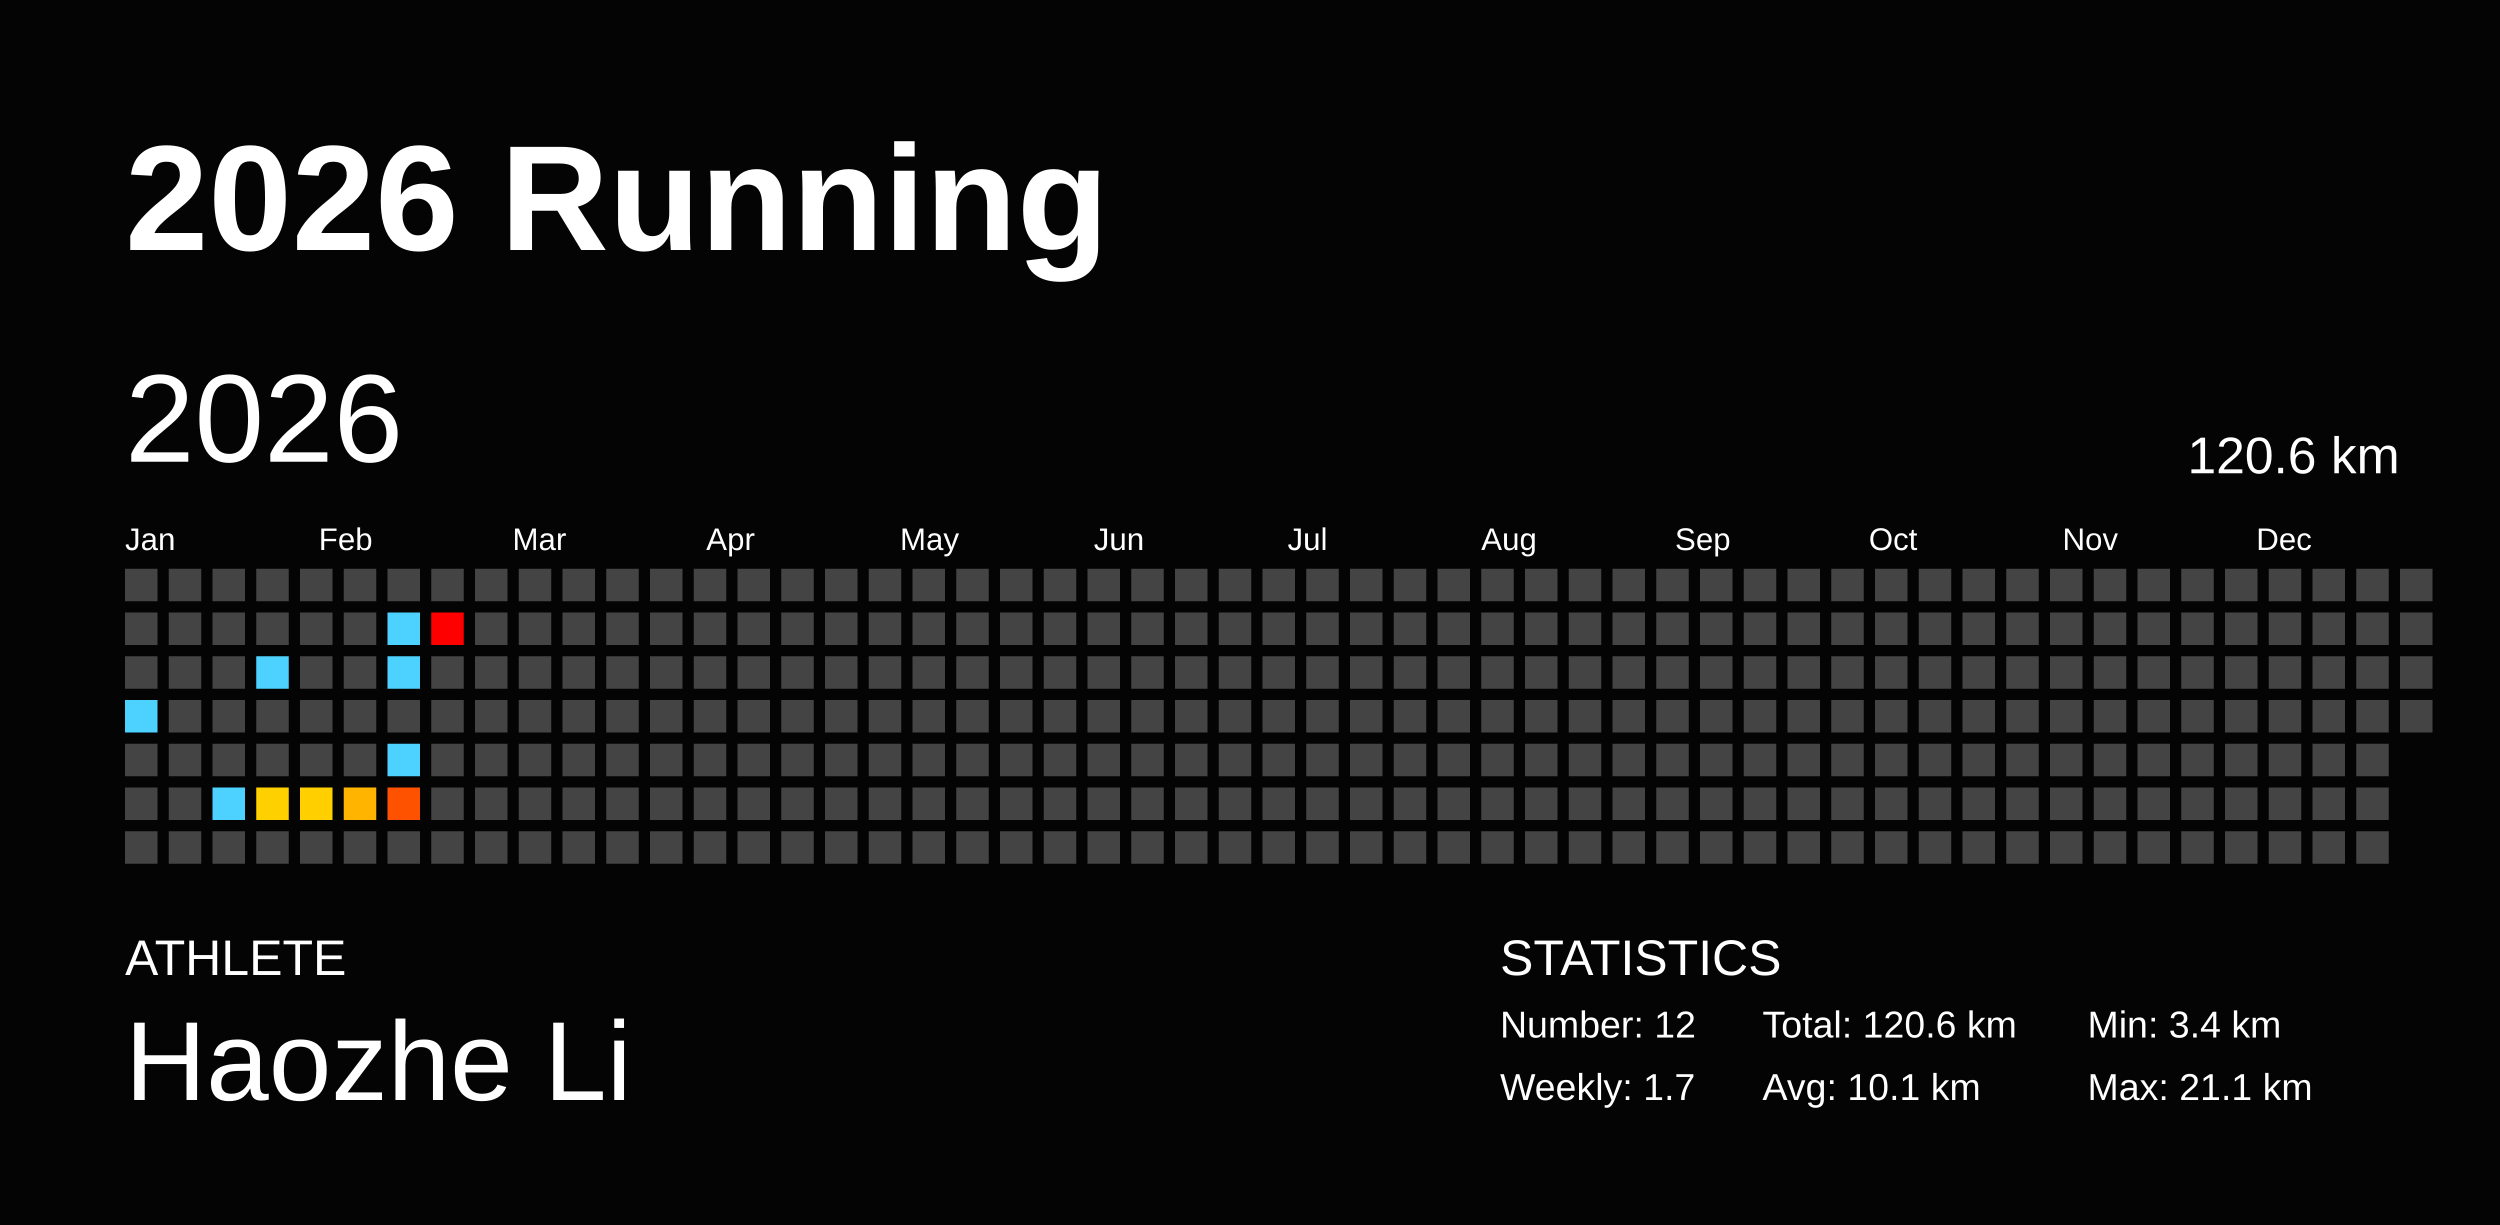
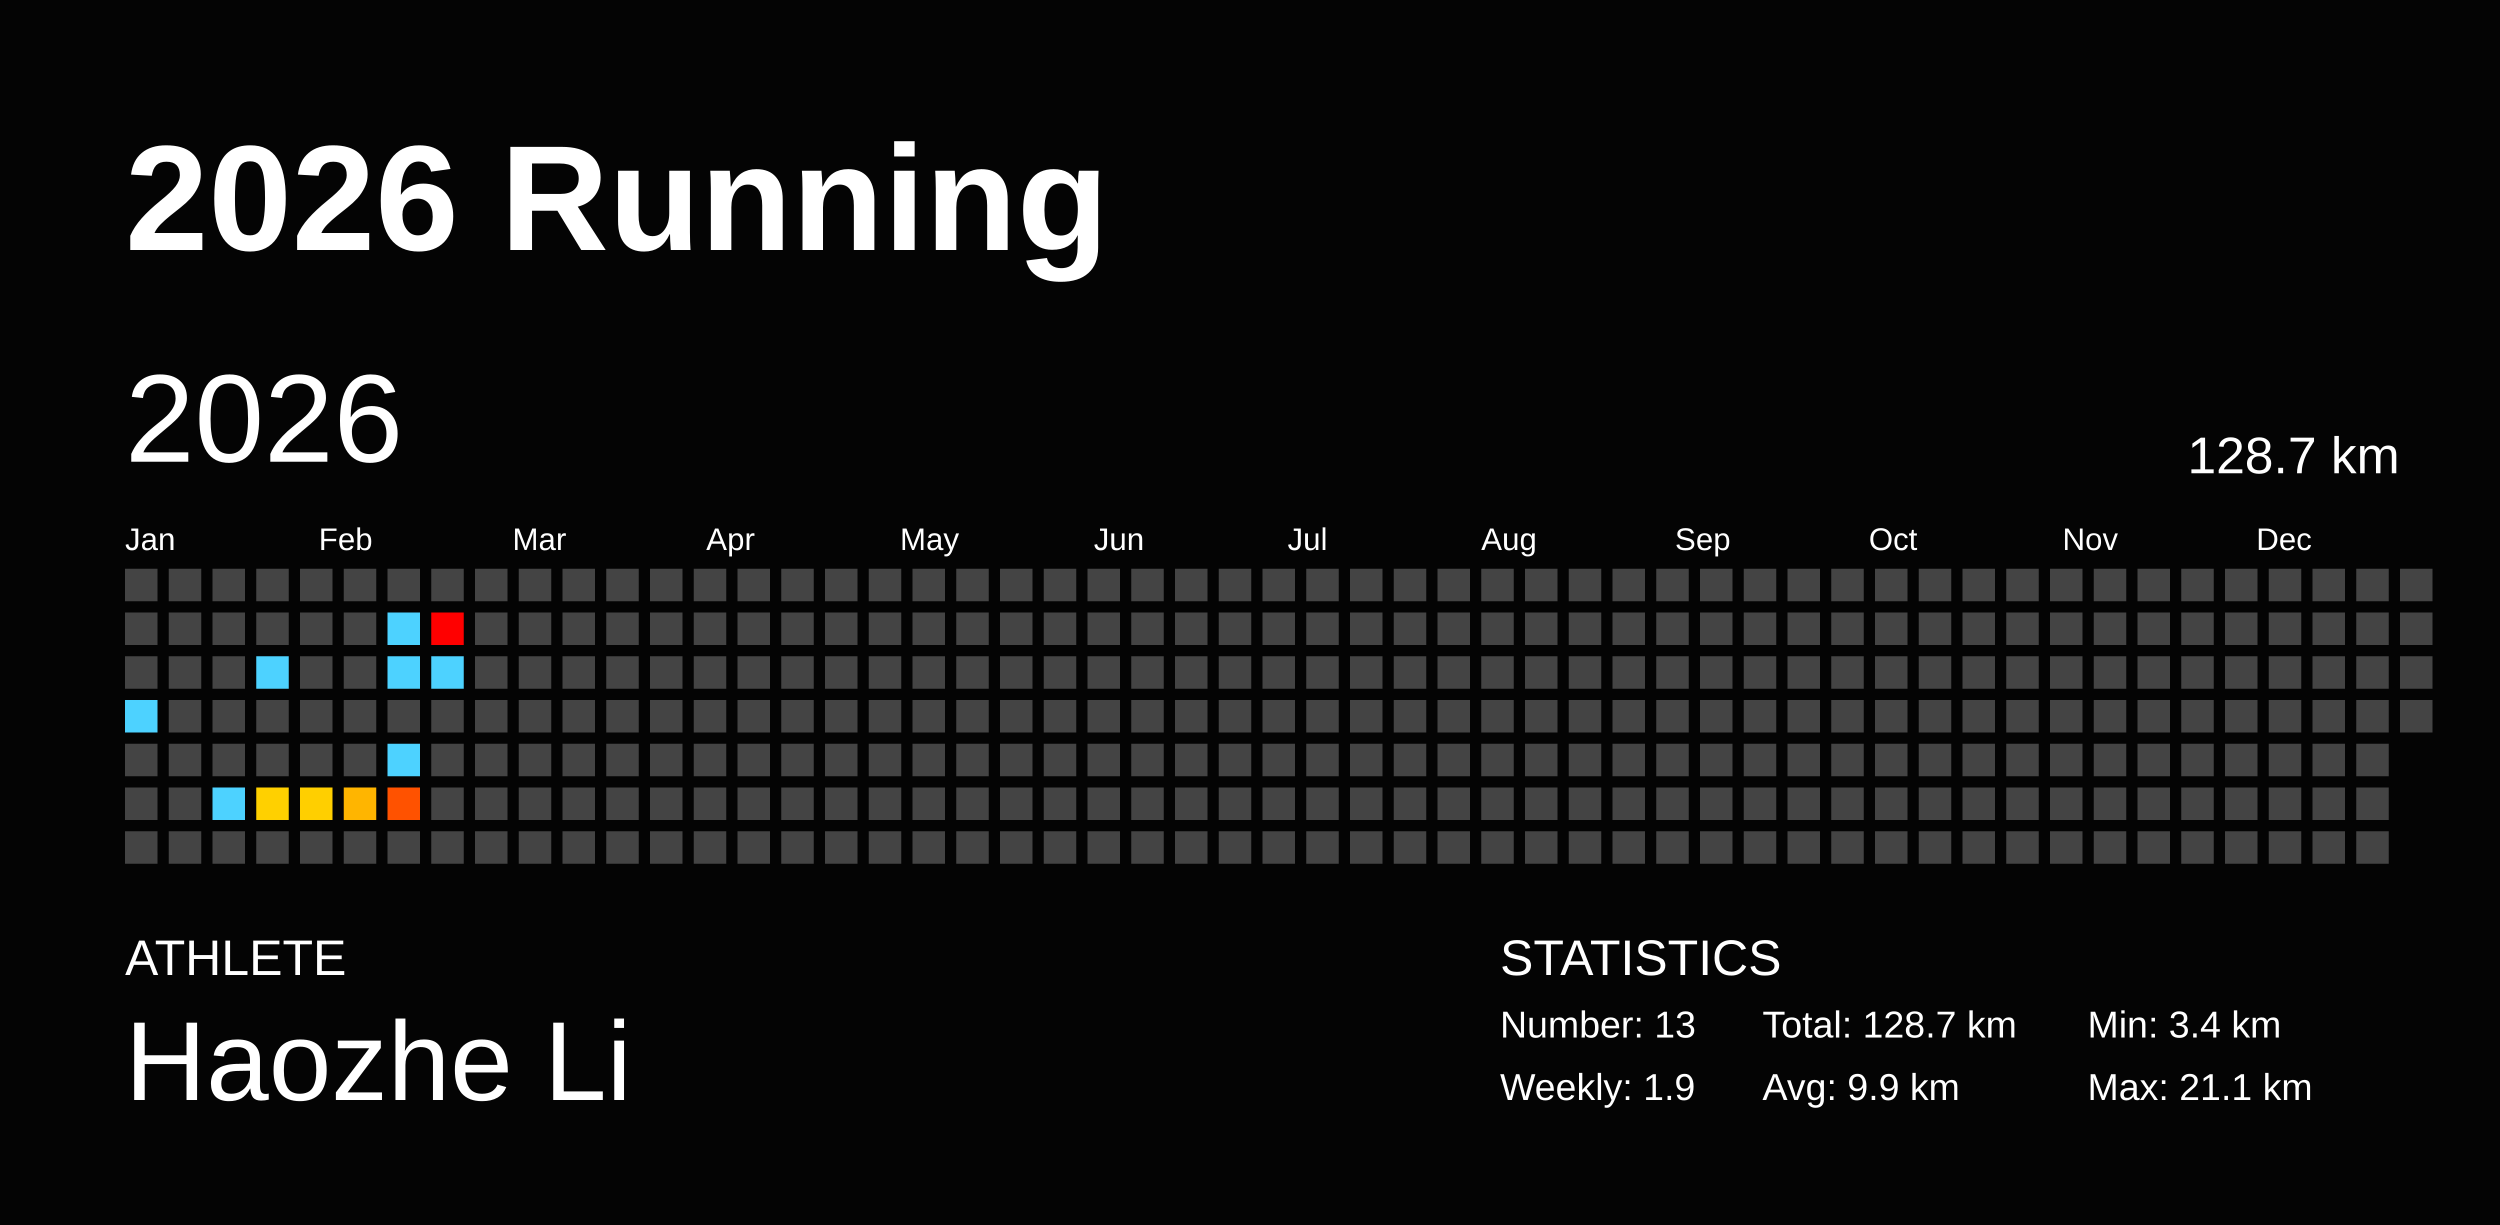
<svg xmlns="http://www.w3.org/2000/svg" baseProfile="full" height="98mm" version="1.1" viewBox="0,0,200,98" width="200mm">
  <defs />
  <rect fill="#040404" height="98" width="200" x="0" y="0" />
  <text fill="#FFFFFF" style="font-size:12px; font-family:Arial; font-weight:bold;" x="10" y="20">2026 Running</text>
  <text fill="#FFFFFF" style="font-size:4px; font-family:Arial" x="10" y="78">ATHLETE</text>
  <text fill="#FFFFFF" style="font-size:9px; font-family:Arial" x="10" y="88">Haozhe Li</text>
  <text fill="#FFFFFF" style="font-size:4px; font-family:Arial" x="120" y="78">STATISTICS</text>
-   <text fill="#FFFFFF" style="font-size:3px; font-family:Arial" x="120" y="83">Number: 12</text>
-   <text fill="#FFFFFF" style="font-size:3px; font-family:Arial" x="120" y="88">Weekly: 1.7</text>
-   <text fill="#FFFFFF" style="font-size:3px; font-family:Arial" x="141" y="83">Total: 120.6 km</text>
-   <text fill="#FFFFFF" style="font-size:3px; font-family:Arial" x="141" y="88">Avg: 10.1 km</text>
+   <text fill="#FFFFFF" style="font-size:3px; font-family:Arial" x="120" y="83">Number: 13</text>
+   <text fill="#FFFFFF" style="font-size:3px; font-family:Arial" x="120" y="88">Weekly: 1.9</text>
+   <text fill="#FFFFFF" style="font-size:3px; font-family:Arial" x="141" y="83">Total: 128.7 km</text>
+   <text fill="#FFFFFF" style="font-size:3px; font-family:Arial" x="141" y="88">Avg: 9.9 km</text>
  <text fill="#FFFFFF" style="font-size:3px; font-family:Arial" x="167" y="83">Min: 3.4 km</text>
  <text fill="#FFFFFF" style="font-size:3px; font-family:Arial" x="167" y="88">Max: 21.1 km</text>
  <text dominant-baseline="hanging" fill="#FFFFFF" style="font-size:10.0px; font-family:Arial;" x="10" y="30">2026</text>
-   <text dominant-baseline="hanging" fill="#FFFFFF" style="font-size:4.125px; font-family:Arial;" x="175" y="35">120.6 km</text>
+   <text dominant-baseline="hanging" fill="#FFFFFF" style="font-size:4.125px; font-family:Arial;" x="175" y="35">128.7 km</text>
  <text fill="#FFFFFF" style="font-size:2.5px; font-family:Arial" x="10.0" y="44">Jan</text>
  <text fill="#FFFFFF" style="font-size:2.5px; font-family:Arial" x="25.5" y="44">Feb</text>
  <text fill="#FFFFFF" style="font-size:2.5px; font-family:Arial" x="41.0" y="44">Mar</text>
  <text fill="#FFFFFF" style="font-size:2.5px; font-family:Arial" x="56.5" y="44">Apr</text>
  <text fill="#FFFFFF" style="font-size:2.5px; font-family:Arial" x="72.0" y="44">May</text>
  <text fill="#FFFFFF" style="font-size:2.5px; font-family:Arial" x="87.5" y="44">Jun</text>
  <text fill="#FFFFFF" style="font-size:2.5px; font-family:Arial" x="103.0" y="44">Jul</text>
  <text fill="#FFFFFF" style="font-size:2.5px; font-family:Arial" x="118.5" y="44">Aug</text>
  <text fill="#FFFFFF" style="font-size:2.5px; font-family:Arial" x="134.0" y="44">Sep</text>
  <text fill="#FFFFFF" style="font-size:2.5px; font-family:Arial" x="149.5" y="44">Oct</text>
  <text fill="#FFFFFF" style="font-size:2.5px; font-family:Arial" x="165.0" y="44">Nov</text>
  <text fill="#FFFFFF" style="font-size:2.5px; font-family:Arial" x="180.5" y="44">Dec</text>
  <rect fill="#444444" height="2.6" width="2.6" x="10.0" y="45.5" />
  <rect fill="#444444" height="2.6" width="2.6" x="10.0" y="49.0" />
  <rect fill="#444444" height="2.6" width="2.6" x="10.0" y="52.5" />
  <rect fill="#4dd2ff" height="2.6" width="2.6" x="10.0" y="56.0" />
  <rect fill="#444444" height="2.6" width="2.6" x="10.0" y="59.5" />
  <rect fill="#444444" height="2.6" width="2.6" x="10.0" y="63.0" />
  <rect fill="#444444" height="2.6" width="2.6" x="10.0" y="66.5" />
  <rect fill="#444444" height="2.6" width="2.6" x="13.5" y="45.5" />
  <rect fill="#444444" height="2.6" width="2.6" x="13.5" y="49.0" />
  <rect fill="#444444" height="2.6" width="2.6" x="13.5" y="52.5" />
  <rect fill="#444444" height="2.6" width="2.6" x="13.5" y="56.0" />
  <rect fill="#444444" height="2.6" width="2.6" x="13.5" y="59.5" />
  <rect fill="#444444" height="2.6" width="2.6" x="13.5" y="63.0" />
  <rect fill="#444444" height="2.6" width="2.6" x="13.5" y="66.5" />
  <rect fill="#444444" height="2.6" width="2.6" x="17.0" y="45.5" />
  <rect fill="#444444" height="2.6" width="2.6" x="17.0" y="49.0" />
  <rect fill="#444444" height="2.6" width="2.6" x="17.0" y="52.5" />
  <rect fill="#444444" height="2.6" width="2.6" x="17.0" y="56.0" />
  <rect fill="#444444" height="2.6" width="2.6" x="17.0" y="59.5" />
  <rect fill="#4dd2ff" height="2.6" width="2.6" x="17.0" y="63.0" />
  <rect fill="#444444" height="2.6" width="2.6" x="17.0" y="66.5" />
  <rect fill="#444444" height="2.6" width="2.6" x="20.5" y="45.5" />
  <rect fill="#444444" height="2.6" width="2.6" x="20.5" y="49.0" />
  <rect fill="#4dd2ff" height="2.6" width="2.6" x="20.5" y="52.5" />
  <rect fill="#444444" height="2.6" width="2.6" x="20.5" y="56.0" />
  <rect fill="#444444" height="2.6" width="2.6" x="20.5" y="59.5" />
  <rect fill="#ffd000" height="2.6" width="2.6" x="20.5" y="63.0" />
  <rect fill="#444444" height="2.6" width="2.6" x="20.5" y="66.5" />
  <rect fill="#444444" height="2.6" width="2.6" x="24.0" y="45.5" />
  <rect fill="#444444" height="2.6" width="2.6" x="24.0" y="49.0" />
  <rect fill="#444444" height="2.6" width="2.6" x="24.0" y="52.5" />
  <rect fill="#444444" height="2.6" width="2.6" x="24.0" y="56.0" />
  <rect fill="#444444" height="2.6" width="2.6" x="24.0" y="59.5" />
  <rect fill="#ffcf00" height="2.6" width="2.6" x="24.0" y="63.0" />
  <rect fill="#444444" height="2.6" width="2.6" x="24.0" y="66.5" />
  <rect fill="#444444" height="2.6" width="2.6" x="27.5" y="45.5" />
  <rect fill="#444444" height="2.6" width="2.6" x="27.5" y="49.0" />
  <rect fill="#444444" height="2.6" width="2.6" x="27.5" y="52.5" />
  <rect fill="#444444" height="2.6" width="2.6" x="27.5" y="56.0" />
  <rect fill="#444444" height="2.6" width="2.6" x="27.5" y="59.5" />
  <rect fill="#ffb500" height="2.6" width="2.6" x="27.5" y="63.0" />
  <rect fill="#444444" height="2.6" width="2.6" x="27.5" y="66.5" />
  <rect fill="#444444" height="2.6" width="2.6" x="31.0" y="45.5" />
  <rect fill="#4dd2ff" height="2.6" width="2.6" x="31.0" y="49.0" />
  <rect fill="#4dd2ff" height="2.6" width="2.6" x="31.0" y="52.5" />
  <rect fill="#444444" height="2.6" width="2.6" x="31.0" y="56.0" />
  <rect fill="#4dd2ff" height="2.6" width="2.6" x="31.0" y="59.5" />
  <rect fill="#ff5200" height="2.6" width="2.6" x="31.0" y="63.0" />
  <rect fill="#444444" height="2.6" width="2.6" x="31.0" y="66.5" />
  <rect fill="#444444" height="2.6" width="2.6" x="34.5" y="45.5" />
  <rect fill="red" height="2.6" width="2.6" x="34.5" y="49.0" />
-   <rect fill="#444444" height="2.6" width="2.6" x="34.5" y="52.5" />
+   <rect fill="#4dd2ff" height="2.6" width="2.6" x="34.5" y="52.5" />
  <rect fill="#444444" height="2.6" width="2.6" x="34.5" y="56.0" />
  <rect fill="#444444" height="2.6" width="2.6" x="34.5" y="59.5" />
  <rect fill="#444444" height="2.6" width="2.6" x="34.5" y="63.0" />
  <rect fill="#444444" height="2.6" width="2.6" x="34.5" y="66.5" />
  <rect fill="#444444" height="2.6" width="2.6" x="38.0" y="45.5" />
  <rect fill="#444444" height="2.6" width="2.6" x="38.0" y="49.0" />
  <rect fill="#444444" height="2.6" width="2.6" x="38.0" y="52.5" />
  <rect fill="#444444" height="2.6" width="2.6" x="38.0" y="56.0" />
  <rect fill="#444444" height="2.6" width="2.6" x="38.0" y="59.5" />
  <rect fill="#444444" height="2.6" width="2.6" x="38.0" y="63.0" />
  <rect fill="#444444" height="2.6" width="2.6" x="38.0" y="66.5" />
  <rect fill="#444444" height="2.6" width="2.6" x="41.5" y="45.5" />
  <rect fill="#444444" height="2.6" width="2.6" x="41.5" y="49.0" />
  <rect fill="#444444" height="2.6" width="2.6" x="41.5" y="52.5" />
  <rect fill="#444444" height="2.6" width="2.6" x="41.5" y="56.0" />
  <rect fill="#444444" height="2.6" width="2.6" x="41.5" y="59.5" />
  <rect fill="#444444" height="2.6" width="2.6" x="41.5" y="63.0" />
  <rect fill="#444444" height="2.6" width="2.6" x="41.5" y="66.5" />
  <rect fill="#444444" height="2.6" width="2.6" x="45.0" y="45.5" />
  <rect fill="#444444" height="2.6" width="2.6" x="45.0" y="49.0" />
  <rect fill="#444444" height="2.6" width="2.6" x="45.0" y="52.5" />
  <rect fill="#444444" height="2.6" width="2.6" x="45.0" y="56.0" />
  <rect fill="#444444" height="2.6" width="2.6" x="45.0" y="59.5" />
  <rect fill="#444444" height="2.6" width="2.6" x="45.0" y="63.0" />
  <rect fill="#444444" height="2.6" width="2.6" x="45.0" y="66.5" />
  <rect fill="#444444" height="2.6" width="2.6" x="48.5" y="45.5" />
  <rect fill="#444444" height="2.6" width="2.6" x="48.5" y="49.0" />
  <rect fill="#444444" height="2.6" width="2.6" x="48.5" y="52.5" />
  <rect fill="#444444" height="2.6" width="2.6" x="48.5" y="56.0" />
  <rect fill="#444444" height="2.6" width="2.6" x="48.5" y="59.5" />
  <rect fill="#444444" height="2.6" width="2.6" x="48.5" y="63.0" />
  <rect fill="#444444" height="2.6" width="2.6" x="48.5" y="66.5" />
  <rect fill="#444444" height="2.6" width="2.6" x="52.0" y="45.5" />
  <rect fill="#444444" height="2.6" width="2.6" x="52.0" y="49.0" />
  <rect fill="#444444" height="2.6" width="2.6" x="52.0" y="52.5" />
  <rect fill="#444444" height="2.6" width="2.6" x="52.0" y="56.0" />
  <rect fill="#444444" height="2.6" width="2.6" x="52.0" y="59.5" />
  <rect fill="#444444" height="2.6" width="2.6" x="52.0" y="63.0" />
  <rect fill="#444444" height="2.6" width="2.6" x="52.0" y="66.5" />
  <rect fill="#444444" height="2.6" width="2.6" x="55.5" y="45.5" />
  <rect fill="#444444" height="2.6" width="2.6" x="55.5" y="49.0" />
  <rect fill="#444444" height="2.6" width="2.6" x="55.5" y="52.5" />
  <rect fill="#444444" height="2.6" width="2.6" x="55.5" y="56.0" />
  <rect fill="#444444" height="2.6" width="2.6" x="55.5" y="59.5" />
  <rect fill="#444444" height="2.6" width="2.6" x="55.5" y="63.0" />
  <rect fill="#444444" height="2.6" width="2.6" x="55.5" y="66.5" />
  <rect fill="#444444" height="2.6" width="2.6" x="59.0" y="45.5" />
  <rect fill="#444444" height="2.6" width="2.6" x="59.0" y="49.0" />
  <rect fill="#444444" height="2.6" width="2.6" x="59.0" y="52.5" />
  <rect fill="#444444" height="2.6" width="2.6" x="59.0" y="56.0" />
  <rect fill="#444444" height="2.6" width="2.6" x="59.0" y="59.5" />
  <rect fill="#444444" height="2.6" width="2.6" x="59.0" y="63.0" />
  <rect fill="#444444" height="2.6" width="2.6" x="59.0" y="66.5" />
  <rect fill="#444444" height="2.6" width="2.6" x="62.5" y="45.5" />
  <rect fill="#444444" height="2.6" width="2.6" x="62.5" y="49.0" />
  <rect fill="#444444" height="2.6" width="2.6" x="62.5" y="52.5" />
  <rect fill="#444444" height="2.6" width="2.6" x="62.5" y="56.0" />
  <rect fill="#444444" height="2.6" width="2.6" x="62.5" y="59.5" />
  <rect fill="#444444" height="2.6" width="2.6" x="62.5" y="63.0" />
  <rect fill="#444444" height="2.6" width="2.6" x="62.5" y="66.5" />
  <rect fill="#444444" height="2.6" width="2.6" x="66.0" y="45.5" />
  <rect fill="#444444" height="2.6" width="2.6" x="66.0" y="49.0" />
  <rect fill="#444444" height="2.6" width="2.6" x="66.0" y="52.5" />
  <rect fill="#444444" height="2.6" width="2.6" x="66.0" y="56.0" />
  <rect fill="#444444" height="2.6" width="2.6" x="66.0" y="59.5" />
  <rect fill="#444444" height="2.6" width="2.6" x="66.0" y="63.0" />
  <rect fill="#444444" height="2.6" width="2.6" x="66.0" y="66.5" />
  <rect fill="#444444" height="2.6" width="2.6" x="69.5" y="45.5" />
  <rect fill="#444444" height="2.6" width="2.6" x="69.5" y="49.0" />
  <rect fill="#444444" height="2.6" width="2.6" x="69.5" y="52.5" />
  <rect fill="#444444" height="2.6" width="2.6" x="69.5" y="56.0" />
  <rect fill="#444444" height="2.6" width="2.6" x="69.5" y="59.5" />
  <rect fill="#444444" height="2.6" width="2.6" x="69.5" y="63.0" />
  <rect fill="#444444" height="2.6" width="2.6" x="69.5" y="66.5" />
  <rect fill="#444444" height="2.6" width="2.6" x="73.0" y="45.5" />
  <rect fill="#444444" height="2.6" width="2.6" x="73.0" y="49.0" />
  <rect fill="#444444" height="2.6" width="2.6" x="73.0" y="52.5" />
  <rect fill="#444444" height="2.6" width="2.6" x="73.0" y="56.0" />
  <rect fill="#444444" height="2.6" width="2.6" x="73.0" y="59.5" />
  <rect fill="#444444" height="2.6" width="2.6" x="73.0" y="63.0" />
  <rect fill="#444444" height="2.6" width="2.6" x="73.0" y="66.5" />
  <rect fill="#444444" height="2.6" width="2.6" x="76.5" y="45.5" />
  <rect fill="#444444" height="2.6" width="2.6" x="76.5" y="49.0" />
  <rect fill="#444444" height="2.6" width="2.6" x="76.5" y="52.5" />
  <rect fill="#444444" height="2.6" width="2.6" x="76.5" y="56.0" />
  <rect fill="#444444" height="2.6" width="2.6" x="76.5" y="59.5" />
  <rect fill="#444444" height="2.6" width="2.6" x="76.5" y="63.0" />
  <rect fill="#444444" height="2.6" width="2.6" x="76.5" y="66.5" />
  <rect fill="#444444" height="2.6" width="2.6" x="80.0" y="45.5" />
  <rect fill="#444444" height="2.6" width="2.6" x="80.0" y="49.0" />
  <rect fill="#444444" height="2.6" width="2.6" x="80.0" y="52.5" />
  <rect fill="#444444" height="2.6" width="2.6" x="80.0" y="56.0" />
  <rect fill="#444444" height="2.6" width="2.6" x="80.0" y="59.5" />
  <rect fill="#444444" height="2.6" width="2.6" x="80.0" y="63.0" />
  <rect fill="#444444" height="2.6" width="2.6" x="80.0" y="66.5" />
  <rect fill="#444444" height="2.6" width="2.6" x="83.5" y="45.5" />
  <rect fill="#444444" height="2.6" width="2.6" x="83.5" y="49.0" />
  <rect fill="#444444" height="2.6" width="2.6" x="83.5" y="52.5" />
  <rect fill="#444444" height="2.6" width="2.6" x="83.5" y="56.0" />
  <rect fill="#444444" height="2.6" width="2.6" x="83.5" y="59.5" />
  <rect fill="#444444" height="2.6" width="2.6" x="83.5" y="63.0" />
  <rect fill="#444444" height="2.6" width="2.6" x="83.5" y="66.5" />
  <rect fill="#444444" height="2.6" width="2.6" x="87.0" y="45.5" />
  <rect fill="#444444" height="2.6" width="2.6" x="87.0" y="49.0" />
  <rect fill="#444444" height="2.6" width="2.6" x="87.0" y="52.5" />
  <rect fill="#444444" height="2.6" width="2.6" x="87.0" y="56.0" />
  <rect fill="#444444" height="2.6" width="2.6" x="87.0" y="59.5" />
  <rect fill="#444444" height="2.6" width="2.6" x="87.0" y="63.0" />
  <rect fill="#444444" height="2.6" width="2.6" x="87.0" y="66.5" />
  <rect fill="#444444" height="2.6" width="2.6" x="90.5" y="45.5" />
  <rect fill="#444444" height="2.6" width="2.6" x="90.5" y="49.0" />
  <rect fill="#444444" height="2.6" width="2.6" x="90.5" y="52.5" />
  <rect fill="#444444" height="2.6" width="2.6" x="90.5" y="56.0" />
  <rect fill="#444444" height="2.6" width="2.6" x="90.5" y="59.5" />
  <rect fill="#444444" height="2.6" width="2.6" x="90.5" y="63.0" />
  <rect fill="#444444" height="2.6" width="2.6" x="90.5" y="66.5" />
  <rect fill="#444444" height="2.6" width="2.6" x="94.0" y="45.5" />
  <rect fill="#444444" height="2.6" width="2.6" x="94.0" y="49.0" />
  <rect fill="#444444" height="2.6" width="2.6" x="94.0" y="52.5" />
  <rect fill="#444444" height="2.6" width="2.6" x="94.0" y="56.0" />
  <rect fill="#444444" height="2.6" width="2.6" x="94.0" y="59.5" />
  <rect fill="#444444" height="2.6" width="2.6" x="94.0" y="63.0" />
  <rect fill="#444444" height="2.6" width="2.6" x="94.0" y="66.5" />
  <rect fill="#444444" height="2.6" width="2.6" x="97.5" y="45.5" />
  <rect fill="#444444" height="2.6" width="2.6" x="97.5" y="49.0" />
  <rect fill="#444444" height="2.6" width="2.6" x="97.5" y="52.5" />
  <rect fill="#444444" height="2.6" width="2.6" x="97.5" y="56.0" />
  <rect fill="#444444" height="2.6" width="2.6" x="97.5" y="59.5" />
  <rect fill="#444444" height="2.6" width="2.6" x="97.5" y="63.0" />
  <rect fill="#444444" height="2.6" width="2.6" x="97.5" y="66.5" />
  <rect fill="#444444" height="2.6" width="2.6" x="101.0" y="45.5" />
  <rect fill="#444444" height="2.6" width="2.6" x="101.0" y="49.0" />
  <rect fill="#444444" height="2.6" width="2.6" x="101.0" y="52.5" />
  <rect fill="#444444" height="2.6" width="2.6" x="101.0" y="56.0" />
  <rect fill="#444444" height="2.6" width="2.6" x="101.0" y="59.5" />
  <rect fill="#444444" height="2.6" width="2.6" x="101.0" y="63.0" />
  <rect fill="#444444" height="2.6" width="2.6" x="101.0" y="66.5" />
  <rect fill="#444444" height="2.6" width="2.6" x="104.5" y="45.5" />
  <rect fill="#444444" height="2.6" width="2.6" x="104.5" y="49.0" />
  <rect fill="#444444" height="2.6" width="2.6" x="104.5" y="52.5" />
  <rect fill="#444444" height="2.6" width="2.6" x="104.5" y="56.0" />
  <rect fill="#444444" height="2.6" width="2.6" x="104.5" y="59.5" />
  <rect fill="#444444" height="2.6" width="2.6" x="104.5" y="63.0" />
  <rect fill="#444444" height="2.6" width="2.6" x="104.5" y="66.5" />
  <rect fill="#444444" height="2.6" width="2.6" x="108.0" y="45.5" />
  <rect fill="#444444" height="2.6" width="2.6" x="108.0" y="49.0" />
  <rect fill="#444444" height="2.6" width="2.6" x="108.0" y="52.5" />
  <rect fill="#444444" height="2.6" width="2.6" x="108.0" y="56.0" />
  <rect fill="#444444" height="2.6" width="2.6" x="108.0" y="59.5" />
  <rect fill="#444444" height="2.6" width="2.6" x="108.0" y="63.0" />
  <rect fill="#444444" height="2.6" width="2.6" x="108.0" y="66.5" />
  <rect fill="#444444" height="2.6" width="2.6" x="111.5" y="45.5" />
  <rect fill="#444444" height="2.6" width="2.6" x="111.5" y="49.0" />
  <rect fill="#444444" height="2.6" width="2.6" x="111.5" y="52.5" />
  <rect fill="#444444" height="2.6" width="2.6" x="111.5" y="56.0" />
  <rect fill="#444444" height="2.6" width="2.6" x="111.5" y="59.5" />
  <rect fill="#444444" height="2.6" width="2.6" x="111.5" y="63.0" />
  <rect fill="#444444" height="2.6" width="2.6" x="111.5" y="66.5" />
  <rect fill="#444444" height="2.6" width="2.6" x="115.0" y="45.5" />
  <rect fill="#444444" height="2.6" width="2.6" x="115.0" y="49.0" />
  <rect fill="#444444" height="2.6" width="2.6" x="115.0" y="52.5" />
  <rect fill="#444444" height="2.6" width="2.6" x="115.0" y="56.0" />
  <rect fill="#444444" height="2.6" width="2.6" x="115.0" y="59.5" />
  <rect fill="#444444" height="2.6" width="2.6" x="115.0" y="63.0" />
  <rect fill="#444444" height="2.6" width="2.6" x="115.0" y="66.5" />
  <rect fill="#444444" height="2.6" width="2.6" x="118.5" y="45.5" />
  <rect fill="#444444" height="2.6" width="2.6" x="118.5" y="49.0" />
  <rect fill="#444444" height="2.6" width="2.6" x="118.5" y="52.5" />
  <rect fill="#444444" height="2.6" width="2.6" x="118.5" y="56.0" />
  <rect fill="#444444" height="2.6" width="2.6" x="118.5" y="59.5" />
  <rect fill="#444444" height="2.6" width="2.6" x="118.5" y="63.0" />
  <rect fill="#444444" height="2.6" width="2.6" x="118.5" y="66.5" />
  <rect fill="#444444" height="2.6" width="2.6" x="122.0" y="45.5" />
  <rect fill="#444444" height="2.6" width="2.6" x="122.0" y="49.0" />
  <rect fill="#444444" height="2.6" width="2.6" x="122.0" y="52.5" />
  <rect fill="#444444" height="2.6" width="2.6" x="122.0" y="56.0" />
  <rect fill="#444444" height="2.6" width="2.6" x="122.0" y="59.5" />
  <rect fill="#444444" height="2.6" width="2.6" x="122.0" y="63.0" />
  <rect fill="#444444" height="2.6" width="2.6" x="122.0" y="66.5" />
  <rect fill="#444444" height="2.6" width="2.6" x="125.5" y="45.5" />
  <rect fill="#444444" height="2.6" width="2.6" x="125.5" y="49.0" />
  <rect fill="#444444" height="2.6" width="2.6" x="125.5" y="52.5" />
  <rect fill="#444444" height="2.6" width="2.6" x="125.5" y="56.0" />
  <rect fill="#444444" height="2.6" width="2.6" x="125.5" y="59.5" />
  <rect fill="#444444" height="2.6" width="2.6" x="125.5" y="63.0" />
  <rect fill="#444444" height="2.6" width="2.6" x="125.5" y="66.5" />
  <rect fill="#444444" height="2.6" width="2.6" x="129.0" y="45.5" />
  <rect fill="#444444" height="2.6" width="2.6" x="129.0" y="49.0" />
  <rect fill="#444444" height="2.6" width="2.6" x="129.0" y="52.5" />
  <rect fill="#444444" height="2.6" width="2.6" x="129.0" y="56.0" />
  <rect fill="#444444" height="2.6" width="2.6" x="129.0" y="59.5" />
  <rect fill="#444444" height="2.6" width="2.6" x="129.0" y="63.0" />
  <rect fill="#444444" height="2.6" width="2.6" x="129.0" y="66.5" />
  <rect fill="#444444" height="2.6" width="2.6" x="132.5" y="45.5" />
  <rect fill="#444444" height="2.6" width="2.6" x="132.5" y="49.0" />
  <rect fill="#444444" height="2.6" width="2.6" x="132.5" y="52.5" />
  <rect fill="#444444" height="2.6" width="2.6" x="132.5" y="56.0" />
  <rect fill="#444444" height="2.6" width="2.6" x="132.5" y="59.5" />
  <rect fill="#444444" height="2.6" width="2.6" x="132.5" y="63.0" />
  <rect fill="#444444" height="2.6" width="2.6" x="132.5" y="66.5" />
  <rect fill="#444444" height="2.6" width="2.6" x="136.0" y="45.5" />
  <rect fill="#444444" height="2.6" width="2.6" x="136.0" y="49.0" />
  <rect fill="#444444" height="2.6" width="2.6" x="136.0" y="52.5" />
  <rect fill="#444444" height="2.6" width="2.6" x="136.0" y="56.0" />
  <rect fill="#444444" height="2.6" width="2.6" x="136.0" y="59.5" />
  <rect fill="#444444" height="2.6" width="2.6" x="136.0" y="63.0" />
  <rect fill="#444444" height="2.6" width="2.6" x="136.0" y="66.5" />
  <rect fill="#444444" height="2.6" width="2.6" x="139.5" y="45.5" />
  <rect fill="#444444" height="2.6" width="2.6" x="139.5" y="49.0" />
  <rect fill="#444444" height="2.6" width="2.6" x="139.5" y="52.5" />
  <rect fill="#444444" height="2.6" width="2.6" x="139.5" y="56.0" />
  <rect fill="#444444" height="2.6" width="2.6" x="139.5" y="59.5" />
  <rect fill="#444444" height="2.6" width="2.6" x="139.5" y="63.0" />
  <rect fill="#444444" height="2.6" width="2.6" x="139.5" y="66.5" />
  <rect fill="#444444" height="2.6" width="2.6" x="143.0" y="45.5" />
  <rect fill="#444444" height="2.6" width="2.6" x="143.0" y="49.0" />
  <rect fill="#444444" height="2.6" width="2.6" x="143.0" y="52.5" />
  <rect fill="#444444" height="2.6" width="2.6" x="143.0" y="56.0" />
  <rect fill="#444444" height="2.6" width="2.6" x="143.0" y="59.5" />
  <rect fill="#444444" height="2.6" width="2.6" x="143.0" y="63.0" />
  <rect fill="#444444" height="2.6" width="2.6" x="143.0" y="66.5" />
  <rect fill="#444444" height="2.6" width="2.6" x="146.5" y="45.5" />
  <rect fill="#444444" height="2.6" width="2.6" x="146.5" y="49.0" />
  <rect fill="#444444" height="2.6" width="2.6" x="146.5" y="52.5" />
  <rect fill="#444444" height="2.6" width="2.6" x="146.5" y="56.0" />
  <rect fill="#444444" height="2.6" width="2.6" x="146.5" y="59.5" />
  <rect fill="#444444" height="2.6" width="2.6" x="146.5" y="63.0" />
  <rect fill="#444444" height="2.6" width="2.6" x="146.5" y="66.5" />
  <rect fill="#444444" height="2.6" width="2.6" x="150.0" y="45.5" />
  <rect fill="#444444" height="2.6" width="2.6" x="150.0" y="49.0" />
  <rect fill="#444444" height="2.6" width="2.6" x="150.0" y="52.5" />
  <rect fill="#444444" height="2.6" width="2.6" x="150.0" y="56.0" />
  <rect fill="#444444" height="2.6" width="2.6" x="150.0" y="59.5" />
  <rect fill="#444444" height="2.6" width="2.6" x="150.0" y="63.0" />
  <rect fill="#444444" height="2.6" width="2.6" x="150.0" y="66.5" />
  <rect fill="#444444" height="2.6" width="2.6" x="153.5" y="45.5" />
  <rect fill="#444444" height="2.6" width="2.6" x="153.5" y="49.0" />
  <rect fill="#444444" height="2.6" width="2.6" x="153.5" y="52.5" />
  <rect fill="#444444" height="2.6" width="2.6" x="153.5" y="56.0" />
  <rect fill="#444444" height="2.6" width="2.6" x="153.5" y="59.5" />
  <rect fill="#444444" height="2.6" width="2.6" x="153.5" y="63.0" />
  <rect fill="#444444" height="2.6" width="2.6" x="153.5" y="66.5" />
  <rect fill="#444444" height="2.6" width="2.6" x="157.0" y="45.5" />
  <rect fill="#444444" height="2.6" width="2.6" x="157.0" y="49.0" />
  <rect fill="#444444" height="2.6" width="2.6" x="157.0" y="52.5" />
  <rect fill="#444444" height="2.6" width="2.6" x="157.0" y="56.0" />
  <rect fill="#444444" height="2.6" width="2.6" x="157.0" y="59.5" />
  <rect fill="#444444" height="2.6" width="2.6" x="157.0" y="63.0" />
  <rect fill="#444444" height="2.6" width="2.6" x="157.0" y="66.5" />
  <rect fill="#444444" height="2.6" width="2.6" x="160.5" y="45.5" />
  <rect fill="#444444" height="2.6" width="2.6" x="160.5" y="49.0" />
  <rect fill="#444444" height="2.6" width="2.6" x="160.5" y="52.5" />
  <rect fill="#444444" height="2.6" width="2.6" x="160.5" y="56.0" />
  <rect fill="#444444" height="2.6" width="2.6" x="160.5" y="59.5" />
  <rect fill="#444444" height="2.6" width="2.6" x="160.5" y="63.0" />
  <rect fill="#444444" height="2.6" width="2.6" x="160.5" y="66.5" />
  <rect fill="#444444" height="2.6" width="2.6" x="164.0" y="45.5" />
  <rect fill="#444444" height="2.6" width="2.6" x="164.0" y="49.0" />
  <rect fill="#444444" height="2.6" width="2.6" x="164.0" y="52.5" />
  <rect fill="#444444" height="2.6" width="2.6" x="164.0" y="56.0" />
  <rect fill="#444444" height="2.6" width="2.6" x="164.0" y="59.5" />
  <rect fill="#444444" height="2.6" width="2.6" x="164.0" y="63.0" />
  <rect fill="#444444" height="2.6" width="2.6" x="164.0" y="66.5" />
  <rect fill="#444444" height="2.6" width="2.6" x="167.5" y="45.5" />
  <rect fill="#444444" height="2.6" width="2.6" x="167.5" y="49.0" />
  <rect fill="#444444" height="2.6" width="2.6" x="167.5" y="52.5" />
  <rect fill="#444444" height="2.6" width="2.6" x="167.5" y="56.0" />
  <rect fill="#444444" height="2.6" width="2.6" x="167.5" y="59.5" />
  <rect fill="#444444" height="2.6" width="2.6" x="167.5" y="63.0" />
  <rect fill="#444444" height="2.6" width="2.6" x="167.5" y="66.5" />
  <rect fill="#444444" height="2.6" width="2.6" x="171.0" y="45.5" />
  <rect fill="#444444" height="2.6" width="2.6" x="171.0" y="49.0" />
  <rect fill="#444444" height="2.6" width="2.6" x="171.0" y="52.5" />
  <rect fill="#444444" height="2.6" width="2.6" x="171.0" y="56.0" />
  <rect fill="#444444" height="2.6" width="2.6" x="171.0" y="59.5" />
  <rect fill="#444444" height="2.6" width="2.6" x="171.0" y="63.0" />
  <rect fill="#444444" height="2.6" width="2.6" x="171.0" y="66.5" />
  <rect fill="#444444" height="2.6" width="2.6" x="174.5" y="45.5" />
  <rect fill="#444444" height="2.6" width="2.6" x="174.5" y="49.0" />
  <rect fill="#444444" height="2.6" width="2.6" x="174.5" y="52.5" />
  <rect fill="#444444" height="2.6" width="2.6" x="174.5" y="56.0" />
  <rect fill="#444444" height="2.6" width="2.6" x="174.5" y="59.5" />
  <rect fill="#444444" height="2.6" width="2.6" x="174.5" y="63.0" />
  <rect fill="#444444" height="2.6" width="2.6" x="174.5" y="66.5" />
  <rect fill="#444444" height="2.6" width="2.6" x="178.0" y="45.5" />
  <rect fill="#444444" height="2.6" width="2.6" x="178.0" y="49.0" />
  <rect fill="#444444" height="2.6" width="2.6" x="178.0" y="52.5" />
  <rect fill="#444444" height="2.6" width="2.6" x="178.0" y="56.0" />
  <rect fill="#444444" height="2.6" width="2.6" x="178.0" y="59.5" />
  <rect fill="#444444" height="2.6" width="2.6" x="178.0" y="63.0" />
  <rect fill="#444444" height="2.6" width="2.6" x="178.0" y="66.5" />
  <rect fill="#444444" height="2.6" width="2.6" x="181.5" y="45.5" />
  <rect fill="#444444" height="2.6" width="2.6" x="181.5" y="49.0" />
  <rect fill="#444444" height="2.6" width="2.6" x="181.5" y="52.5" />
  <rect fill="#444444" height="2.6" width="2.6" x="181.5" y="56.0" />
  <rect fill="#444444" height="2.6" width="2.6" x="181.5" y="59.5" />
  <rect fill="#444444" height="2.6" width="2.6" x="181.5" y="63.0" />
  <rect fill="#444444" height="2.6" width="2.6" x="181.5" y="66.5" />
  <rect fill="#444444" height="2.6" width="2.6" x="185.0" y="45.5" />
  <rect fill="#444444" height="2.6" width="2.6" x="185.0" y="49.0" />
  <rect fill="#444444" height="2.6" width="2.6" x="185.0" y="52.5" />
  <rect fill="#444444" height="2.6" width="2.6" x="185.0" y="56.0" />
  <rect fill="#444444" height="2.6" width="2.6" x="185.0" y="59.5" />
  <rect fill="#444444" height="2.6" width="2.6" x="185.0" y="63.0" />
  <rect fill="#444444" height="2.6" width="2.6" x="185.0" y="66.5" />
  <rect fill="#444444" height="2.6" width="2.6" x="188.5" y="45.5" />
  <rect fill="#444444" height="2.6" width="2.6" x="188.5" y="49.0" />
  <rect fill="#444444" height="2.6" width="2.6" x="188.5" y="52.5" />
  <rect fill="#444444" height="2.6" width="2.6" x="188.5" y="56.0" />
  <rect fill="#444444" height="2.6" width="2.6" x="188.5" y="59.5" />
  <rect fill="#444444" height="2.6" width="2.6" x="188.5" y="63.0" />
  <rect fill="#444444" height="2.6" width="2.6" x="188.5" y="66.5" />
  <rect fill="#444444" height="2.6" width="2.6" x="192.0" y="45.5" />
  <rect fill="#444444" height="2.6" width="2.6" x="192.0" y="49.0" />
  <rect fill="#444444" height="2.6" width="2.6" x="192.0" y="52.5" />
  <rect fill="#444444" height="2.6" width="2.6" x="192.0" y="56.0" />
</svg>
